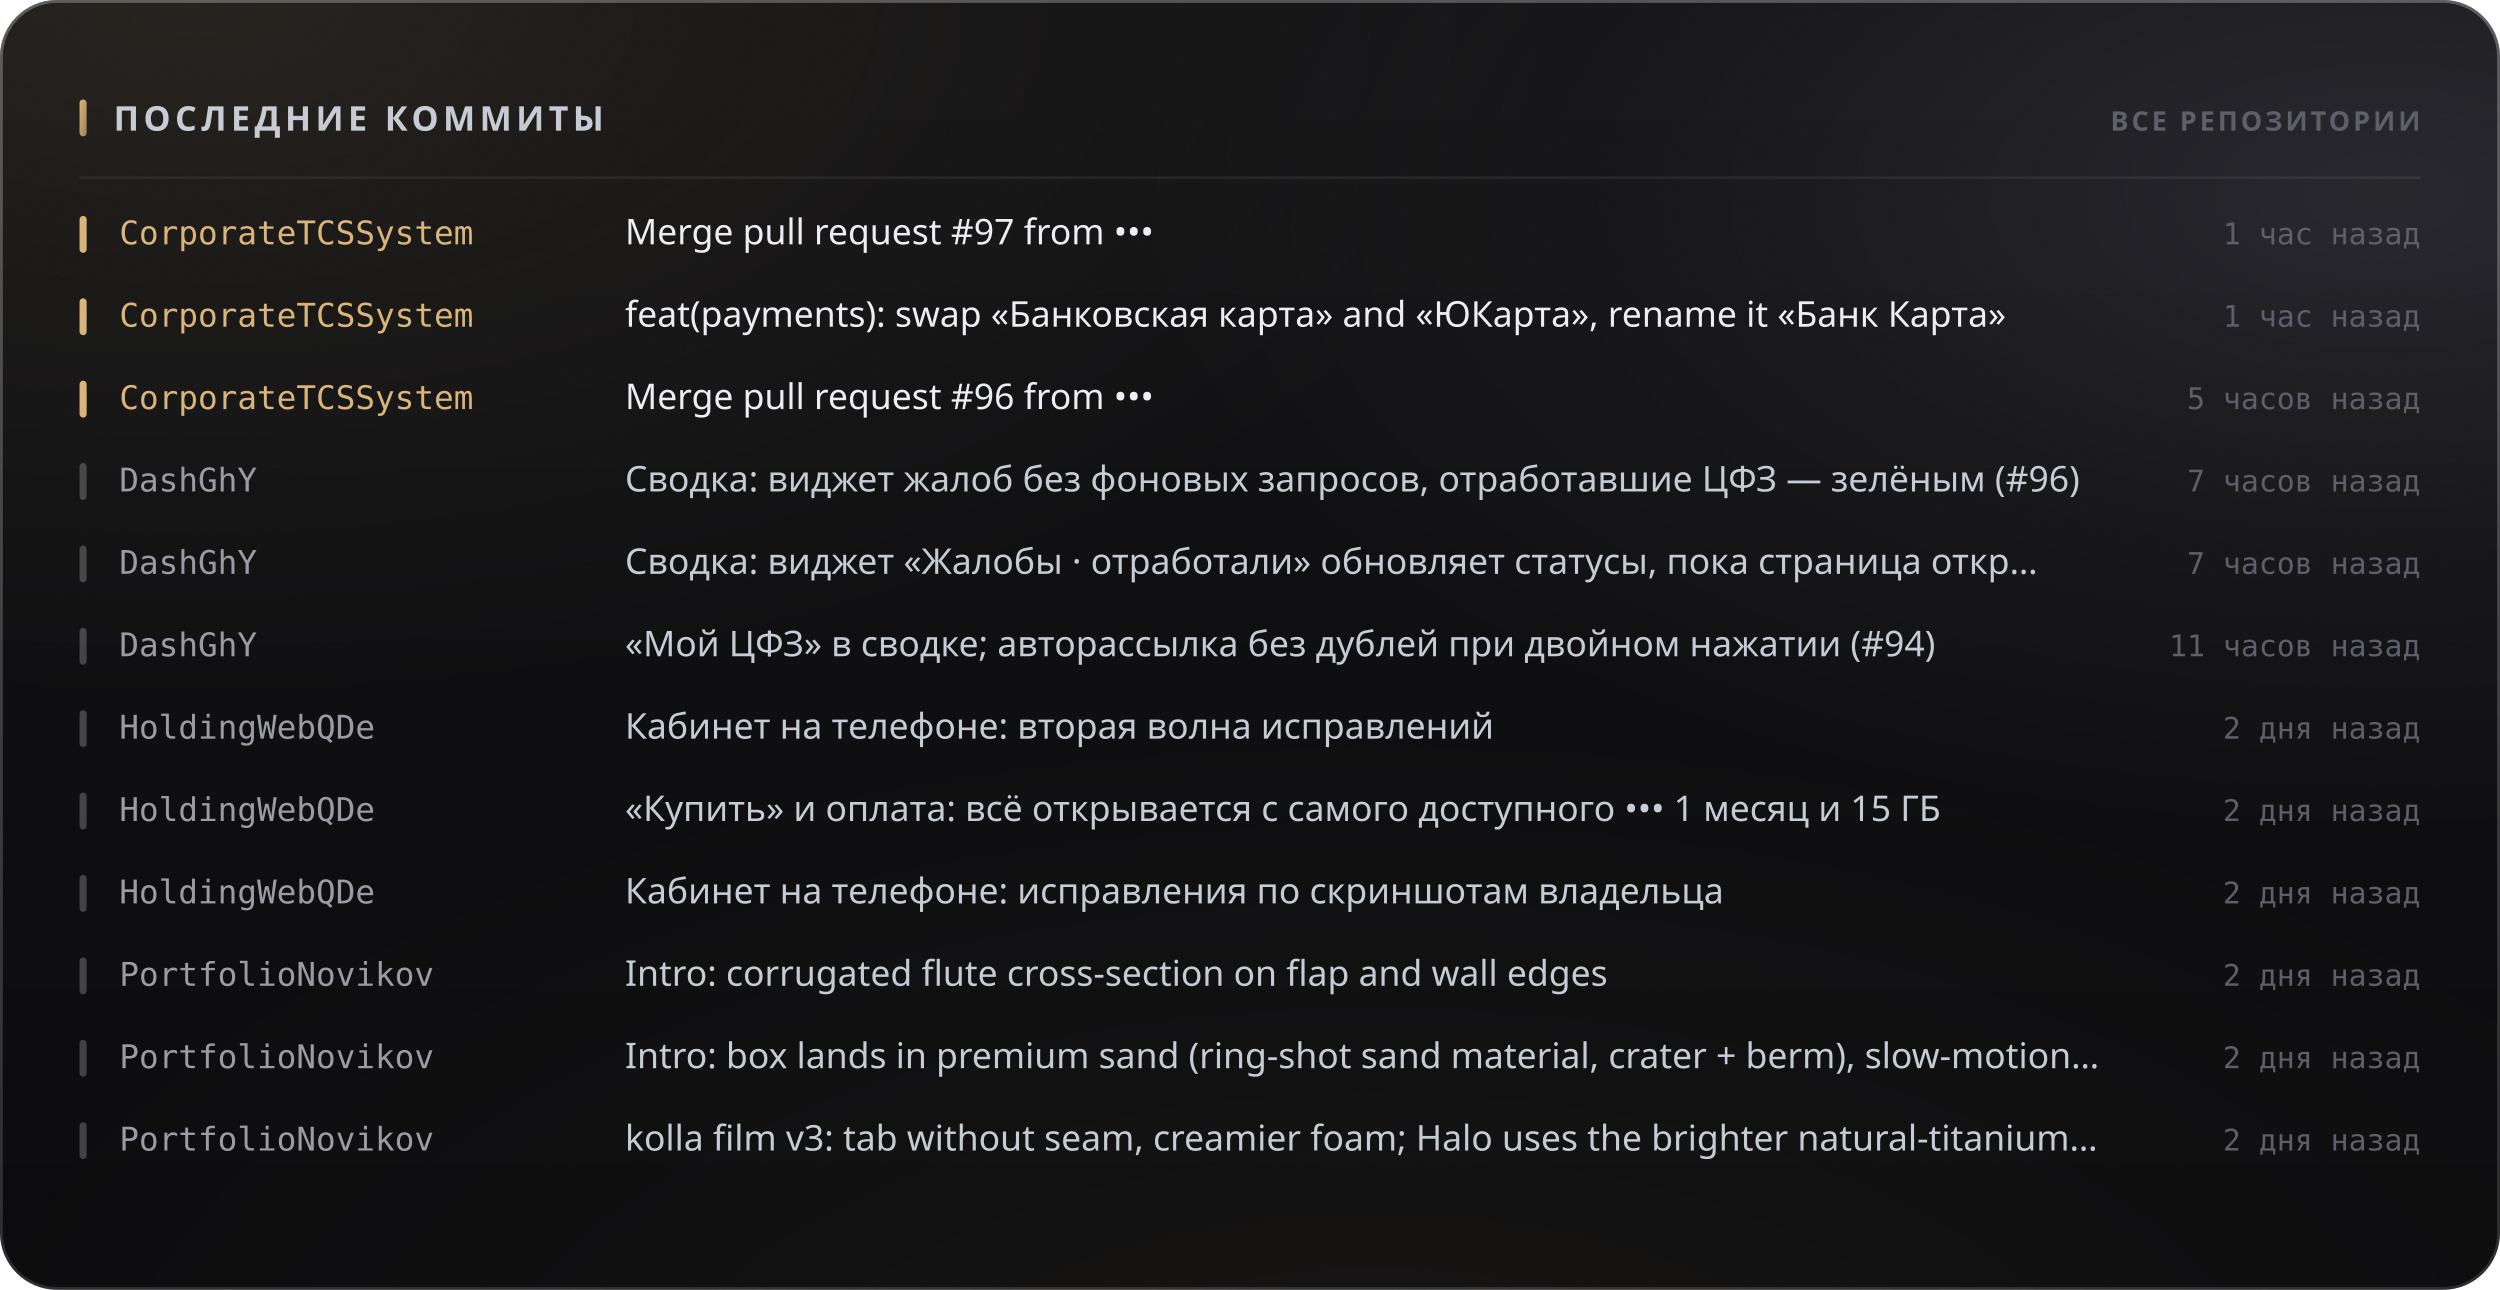
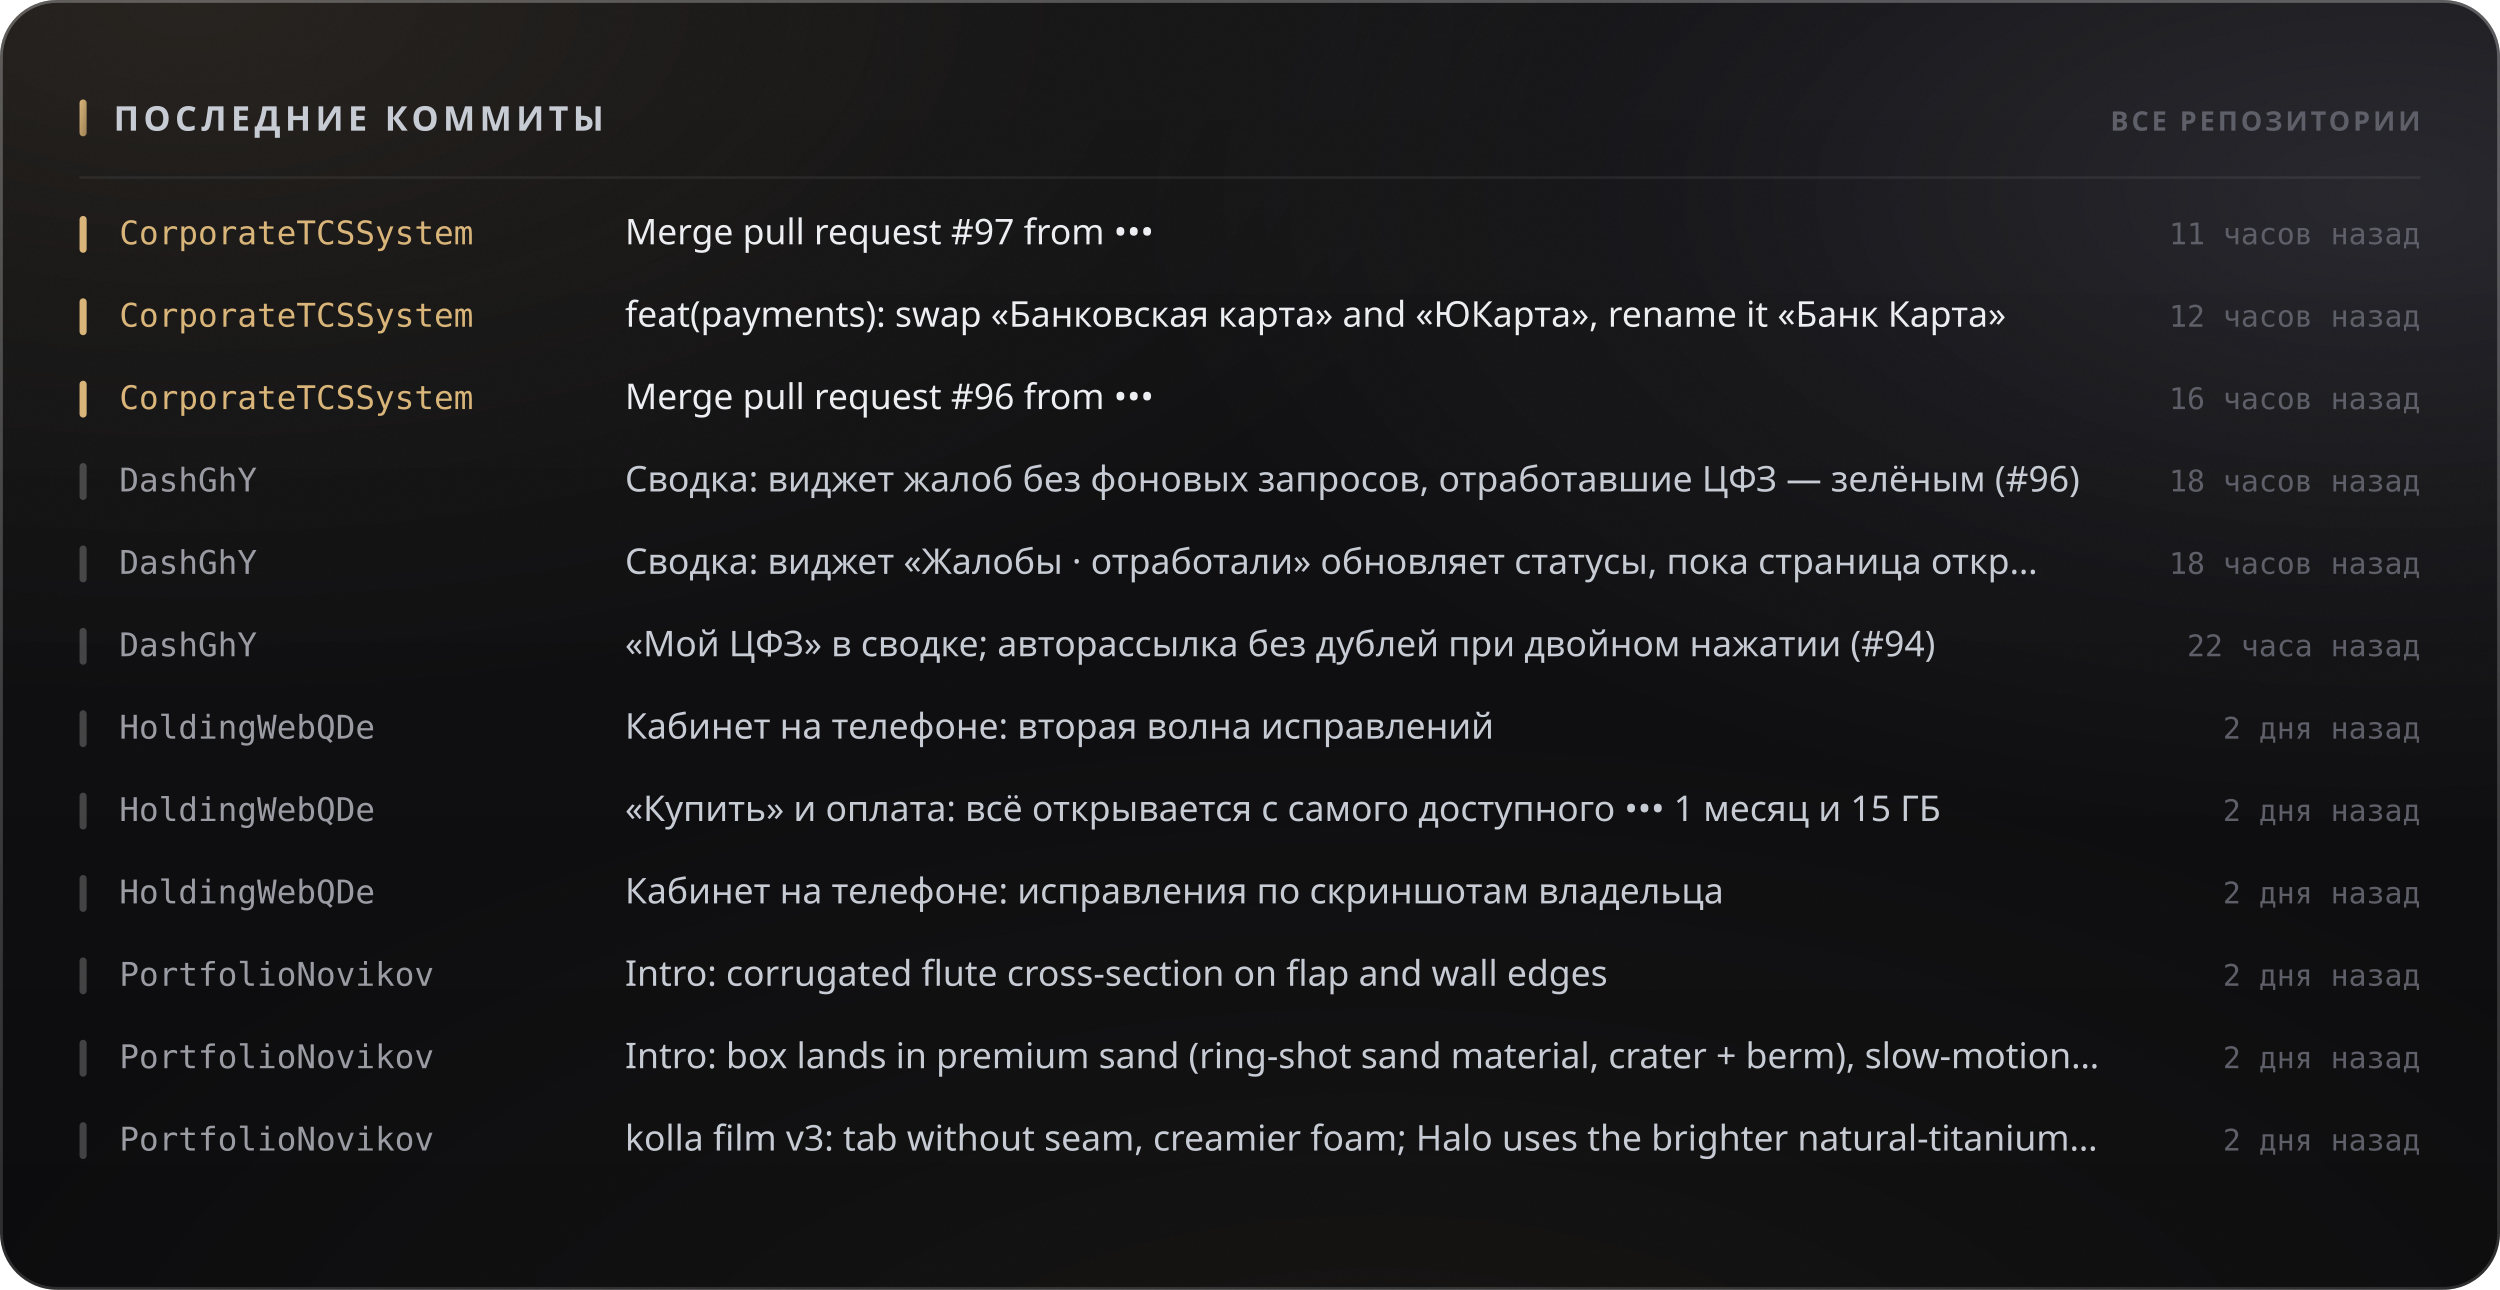
<svg xmlns="http://www.w3.org/2000/svg" width="880" height="454" viewBox="0 0 880 454" role="img">
  <style>
  text { font-family: -apple-system, BlinkMacSystemFont, 'Segoe UI', 'Noto Sans', Helvetica, Arial, sans-serif; }
  .mono { font-family: ui-monospace, 'SF Mono', 'Cascadia Mono', 'DejaVu Sans Mono', Menlo, Consolas, monospace; font-variant-numeric: tabular-nums; }
  .caps { letter-spacing: .1em; text-transform: uppercase; }

  @keyframes sheen  { from { transform: translateX(-120%); } to { transform: translateX(260%); } }
  @keyframes rise   { from { opacity: 0; transform: translateY(6px); } to { opacity: 1; transform: none; } }
  @keyframes slide  { from { opacity: 0; transform: translateX(-8px); } to { opacity: 1; transform: none; } }
  @keyframes grow   { from { transform: scaleY(0); } to { transform: scaleY(1); } }
  @keyframes widen  { from { transform: scaleX(0); } to { transform: scaleX(1); } }
  @keyframes draw   { from { stroke-dashoffset: 200; } to { stroke-dashoffset: 0; } }

  .sheen { animation: sheen 5.5s cubic-bezier(.45,0,.2,1) infinite; }
  .rise  { animation: rise .5s cubic-bezier(.16,1,.3,1) both; }
  .slide { animation: slide .42s cubic-bezier(.16,1,.3,1) both; }
  .bar   { transform-box: fill-box; transform-origin: 50% 100%;
           animation: grow .62s cubic-bezier(.16,1,.3,1) both; }
  .fill  { transform-box: fill-box; transform-origin: 0% 50%;
           animation: widen .8s cubic-bezier(.16,1,.3,1) both; }
  /* The hidden start state lives in the keyframes, never in the static rule.
     A renderer that ignores CSS animations then falls back to the FINISHED
     state — a drawn line, visible text — instead of an empty panel. */
  .spark { stroke-dasharray: 200;
           animation: draw 1.1s cubic-bezier(.16,1,.3,1) both; }

  @media (prefers-reduced-motion: reduce) {
    .sheen { animation: none; opacity: 0; }
    .rise, .slide, .bar, .fill, .spark { animation: none; opacity: 1; transform: none;
                                         stroke-dashoffset: 0; }
  }</style>
  <defs>
    <filter id="grain5" x="0" y="0" width="100%" height="100%">
      <feTurbulence type="fractalNoise" baseFrequency="0.85" numOctaves="3" stitchTiles="stitch" />
      <feColorMatrix type="saturate" values="0" />
    </filter>
    <linearGradient id="accent1" x1="0" y1="0" x2="1" y2="1">
      <stop offset="0%" stop-color="#d9b57a" />
      <stop offset="100%" stop-color="#9d8155" />
    </linearGradient>
    <radialGradient id="aurora6" cx="0.08" cy="0" r="0.55">
      <stop offset="0%" stop-color="#d9b47a" stop-opacity="0.1" />
      <stop offset="55%" stop-color="#d9b47a" stop-opacity="0.035" />
      <stop offset="100%" stop-color="#d9b47a" stop-opacity="0" />
    </radialGradient>
    <radialGradient id="aurora7" cx="0.95" cy="0.15" r="0.5">
      <stop offset="0%" stop-color="#706f83" stop-opacity="0.22" />
      <stop offset="55%" stop-color="#706f83" stop-opacity="0.077" />
      <stop offset="100%" stop-color="#706f83" stop-opacity="0" />
    </radialGradient>
    <radialGradient id="aurora8" cx="0.55" cy="1.15" r="0.6">
      <stop offset="0%" stop-color="#b39b74" stop-opacity="0.07" />
      <stop offset="55%" stop-color="#b39b74" stop-opacity="0.025" />
      <stop offset="100%" stop-color="#b39b74" stop-opacity="0" />
    </radialGradient>
    <linearGradient id="glass2" x1="0" y1="0" x2="0" y2="1">
      <stop offset="0%" stop-color="#ffffff" stop-opacity="0.036" />
      <stop offset="100%" stop-color="#ffffff" stop-opacity="0.007" />
    </linearGradient>
    <linearGradient id="rim3" x1="0" y1="0" x2="0" y2="1">
      <stop offset="0%" stop-color="#ffffff" stop-opacity="0.182" />
      <stop offset="100%" stop-color="#ffffff" stop-opacity="0.025" />
    </linearGradient>
    <linearGradient id="spec4" x1="0" y1="0" x2="1" y2="0">
      <stop offset="0%" stop-color="#ffffff" stop-opacity="0" />
      <stop offset="35%" stop-color="#ffffff" stop-opacity="0.336" />
      <stop offset="70%" stop-color="#ffffff" stop-opacity="0.118" />
      <stop offset="100%" stop-color="#ffffff" stop-opacity="0" />
    </linearGradient>
  </defs>
  <rect width="880" height="454" rx="20" fill="#0a0a0c" />
  <rect width="880" height="454" rx="20" fill="url(#aurora6)" />
  <rect width="880" height="454" rx="20" fill="url(#aurora7)" />
  <rect width="880" height="454" rx="20" fill="url(#aurora8)" />
  <rect width="880" height="454" rx="20" fill="url(#glass2)" />
  <rect width="880" height="454" rx="20" filter="url(#grain5)" opacity="0.085" style="mix-blend-mode:overlay" />
  <rect x=".5" y=".5" width="879" height="453" rx="19.5" fill="none" stroke="rgba(255,255,255,0.11)" />
  <rect x=".5" y=".5" width="879" height="453" rx="19.5" fill="none" stroke="url(#rim3)" />
  <path d="M20 1 H860" stroke="url(#spec4)" stroke-width="1.2" fill="none" />
  <rect x="28" y="35" width="2.5" height="13" rx="1.25" fill="url(#accent1)" />
  <text x="40" y="46" font-size="12" font-weight="700" fill="#c7cbd4" letter-spacing="0.13em">ПОСЛЕДНИЕ КОММИТЫ</text>
  <text x="852" y="46" font-size="9.5" font-weight="600" fill="#5e5f68" text-anchor="end" letter-spacing="0.11em">ВСЕ РЕПОЗИТОРИИ</text>
  <path d="M28 62.5 H852" stroke="rgba(255,255,255,0.06)" stroke-width="1" />
  <g class="slide" opacity="1" style="">
    <rect x="28" y="76" width="2.5" height="13" rx="1.25" fill="#d9b57a" />
    <text x="42" y="86" font-size="11.5" font-weight="500" fill="#d9b57a" class="mono">CorporateTCSSystem</text>
    <text x="220" y="86" font-size="12.5" font-weight="400" fill="#edeef2">Merge pull request #97 from •••</text>
-     <text x="852" y="86" font-size="10.5" font-weight="400" fill="#5e5f68" text-anchor="end" class="mono">1 час назад</text>
+     <text x="852" y="86" font-size="10.5" font-weight="400" fill="#5e5f68" text-anchor="end" class="mono">11 часов назад</text>
  </g>
  <g class="slide" opacity="1" style=" animation-delay:0.022s;">
    <rect x="28" y="105" width="2.5" height="13" rx="1.25" fill="#d9b57a" />
    <text x="42" y="115" font-size="11.5" font-weight="500" fill="#d9b57a" class="mono">CorporateTCSSystem</text>
    <text x="220" y="115" font-size="12.5" font-weight="400" fill="#edeef2">feat(payments): swap «Банковская карта» and «ЮКарта», rename it «Банк Карта»</text>
-     <text x="852" y="115" font-size="10.5" font-weight="400" fill="#5e5f68" text-anchor="end" class="mono">1 час назад</text>
+     <text x="852" y="115" font-size="10.5" font-weight="400" fill="#5e5f68" text-anchor="end" class="mono">12 часов назад</text>
  </g>
  <g class="slide" opacity="1" style=" animation-delay:0.044s;">
    <rect x="28" y="134" width="2.5" height="13" rx="1.25" fill="#d9b57a" />
    <text x="42" y="144" font-size="11.5" font-weight="500" fill="#d9b57a" class="mono">CorporateTCSSystem</text>
    <text x="220" y="144" font-size="12.5" font-weight="400" fill="#edeef2">Merge pull request #96 from •••</text>
-     <text x="852" y="144" font-size="10.5" font-weight="400" fill="#5e5f68" text-anchor="end" class="mono">5 часов назад</text>
+     <text x="852" y="144" font-size="10.5" font-weight="400" fill="#5e5f68" text-anchor="end" class="mono">16 часов назад</text>
  </g>
  <g class="slide" opacity="1" style=" animation-delay:0.066s;">
    <rect x="28" y="163" width="2.5" height="13" rx="1.25" fill="rgba(255,255,255,0.22)" />
    <text x="42" y="173" font-size="11.5" font-weight="500" fill="#9a9ba3" class="mono">DashGhY</text>
    <text x="220" y="173" font-size="12.5" font-weight="400" fill="#c7cbd4">Сводка: виджет жалоб без фоновых запросов, отработавшие ЦФЗ — зелёным (#96)</text>
-     <text x="852" y="173" font-size="10.5" font-weight="400" fill="#5e5f68" text-anchor="end" class="mono">7 часов назад</text>
+     <text x="852" y="173" font-size="10.5" font-weight="400" fill="#5e5f68" text-anchor="end" class="mono">18 часов назад</text>
  </g>
  <g class="slide" opacity="1" style=" animation-delay:0.088s;">
    <rect x="28" y="192" width="2.5" height="13" rx="1.25" fill="rgba(255,255,255,0.22)" />
    <text x="42" y="202" font-size="11.5" font-weight="500" fill="#9a9ba3" class="mono">DashGhY</text>
    <text x="220" y="202" font-size="12.5" font-weight="400" fill="#c7cbd4">Сводка: виджет «Жалобы · отработали» обновляет статусы, пока страница откр…</text>
-     <text x="852" y="202" font-size="10.5" font-weight="400" fill="#5e5f68" text-anchor="end" class="mono">7 часов назад</text>
+     <text x="852" y="202" font-size="10.5" font-weight="400" fill="#5e5f68" text-anchor="end" class="mono">18 часов назад</text>
  </g>
  <g class="slide" opacity="1" style=" animation-delay:0.110s;">
    <rect x="28" y="221" width="2.5" height="13" rx="1.25" fill="rgba(255,255,255,0.22)" />
    <text x="42" y="231" font-size="11.5" font-weight="500" fill="#9a9ba3" class="mono">DashGhY</text>
    <text x="220" y="231" font-size="12.5" font-weight="400" fill="#c7cbd4">«Мой ЦФЗ» в сводке; авторассылка без дублей при двойном нажатии (#94)</text>
-     <text x="852" y="231" font-size="10.5" font-weight="400" fill="#5e5f68" text-anchor="end" class="mono">11 часов назад</text>
+     <text x="852" y="231" font-size="10.5" font-weight="400" fill="#5e5f68" text-anchor="end" class="mono">22 часа назад</text>
  </g>
  <g class="slide" opacity="1" style=" animation-delay:0.132s;">
    <rect x="28" y="250" width="2.5" height="13" rx="1.25" fill="rgba(255,255,255,0.22)" />
    <text x="42" y="260" font-size="11.5" font-weight="500" fill="#9a9ba3" class="mono">HoldingWebQDe</text>
    <text x="220" y="260" font-size="12.5" font-weight="400" fill="#c7cbd4">Кабинет на телефоне: вторая волна исправлений</text>
    <text x="852" y="260" font-size="10.5" font-weight="400" fill="#5e5f68" text-anchor="end" class="mono">2 дня назад</text>
  </g>
  <g class="slide" opacity="1" style=" animation-delay:0.154s;">
    <rect x="28" y="279" width="2.5" height="13" rx="1.25" fill="rgba(255,255,255,0.22)" />
    <text x="42" y="289" font-size="11.5" font-weight="500" fill="#9a9ba3" class="mono">HoldingWebQDe</text>
    <text x="220" y="289" font-size="12.5" font-weight="400" fill="#c7cbd4">«Купить» и оплата: всё открывается с самого доступного ••• 1 месяц и 15 ГБ</text>
    <text x="852" y="289" font-size="10.5" font-weight="400" fill="#5e5f68" text-anchor="end" class="mono">2 дня назад</text>
  </g>
  <g class="slide" opacity="1" style=" animation-delay:0.176s;">
    <rect x="28" y="308" width="2.5" height="13" rx="1.25" fill="rgba(255,255,255,0.22)" />
    <text x="42" y="318" font-size="11.5" font-weight="500" fill="#9a9ba3" class="mono">HoldingWebQDe</text>
    <text x="220" y="318" font-size="12.5" font-weight="400" fill="#c7cbd4">Кабинет на телефоне: исправления по скриншотам владельца</text>
    <text x="852" y="318" font-size="10.5" font-weight="400" fill="#5e5f68" text-anchor="end" class="mono">2 дня назад</text>
  </g>
  <g class="slide" opacity="1" style=" animation-delay:0.198s;">
    <rect x="28" y="337" width="2.5" height="13" rx="1.25" fill="rgba(255,255,255,0.22)" />
    <text x="42" y="347" font-size="11.5" font-weight="500" fill="#9a9ba3" class="mono">PortfolioNovikov</text>
    <text x="220" y="347" font-size="12.5" font-weight="400" fill="#c7cbd4">Intro: corrugated flute cross-section on flap and wall edges</text>
    <text x="852" y="347" font-size="10.5" font-weight="400" fill="#5e5f68" text-anchor="end" class="mono">2 дня назад</text>
  </g>
  <g class="slide" opacity="1" style=" animation-delay:0.220s;">
    <rect x="28" y="366" width="2.5" height="13" rx="1.25" fill="rgba(255,255,255,0.22)" />
    <text x="42" y="376" font-size="11.5" font-weight="500" fill="#9a9ba3" class="mono">PortfolioNovikov</text>
    <text x="220" y="376" font-size="12.5" font-weight="400" fill="#c7cbd4">Intro: box lands in premium sand (ring-shot sand material, crater + berm), slow-motion…</text>
    <text x="852" y="376" font-size="10.5" font-weight="400" fill="#5e5f68" text-anchor="end" class="mono">2 дня назад</text>
  </g>
  <g class="slide" opacity="1" style=" animation-delay:0.242s;">
    <rect x="28" y="395" width="2.5" height="13" rx="1.25" fill="rgba(255,255,255,0.22)" />
    <text x="42" y="405" font-size="11.5" font-weight="500" fill="#9a9ba3" class="mono">PortfolioNovikov</text>
    <text x="220" y="405" font-size="12.5" font-weight="400" fill="#c7cbd4">kolla film v3: tab without seam, creamier foam; Halo uses the brighter natural-titanium…</text>
    <text x="852" y="405" font-size="10.5" font-weight="400" fill="#5e5f68" text-anchor="end" class="mono">2 дня назад</text>
  </g>
</svg>
